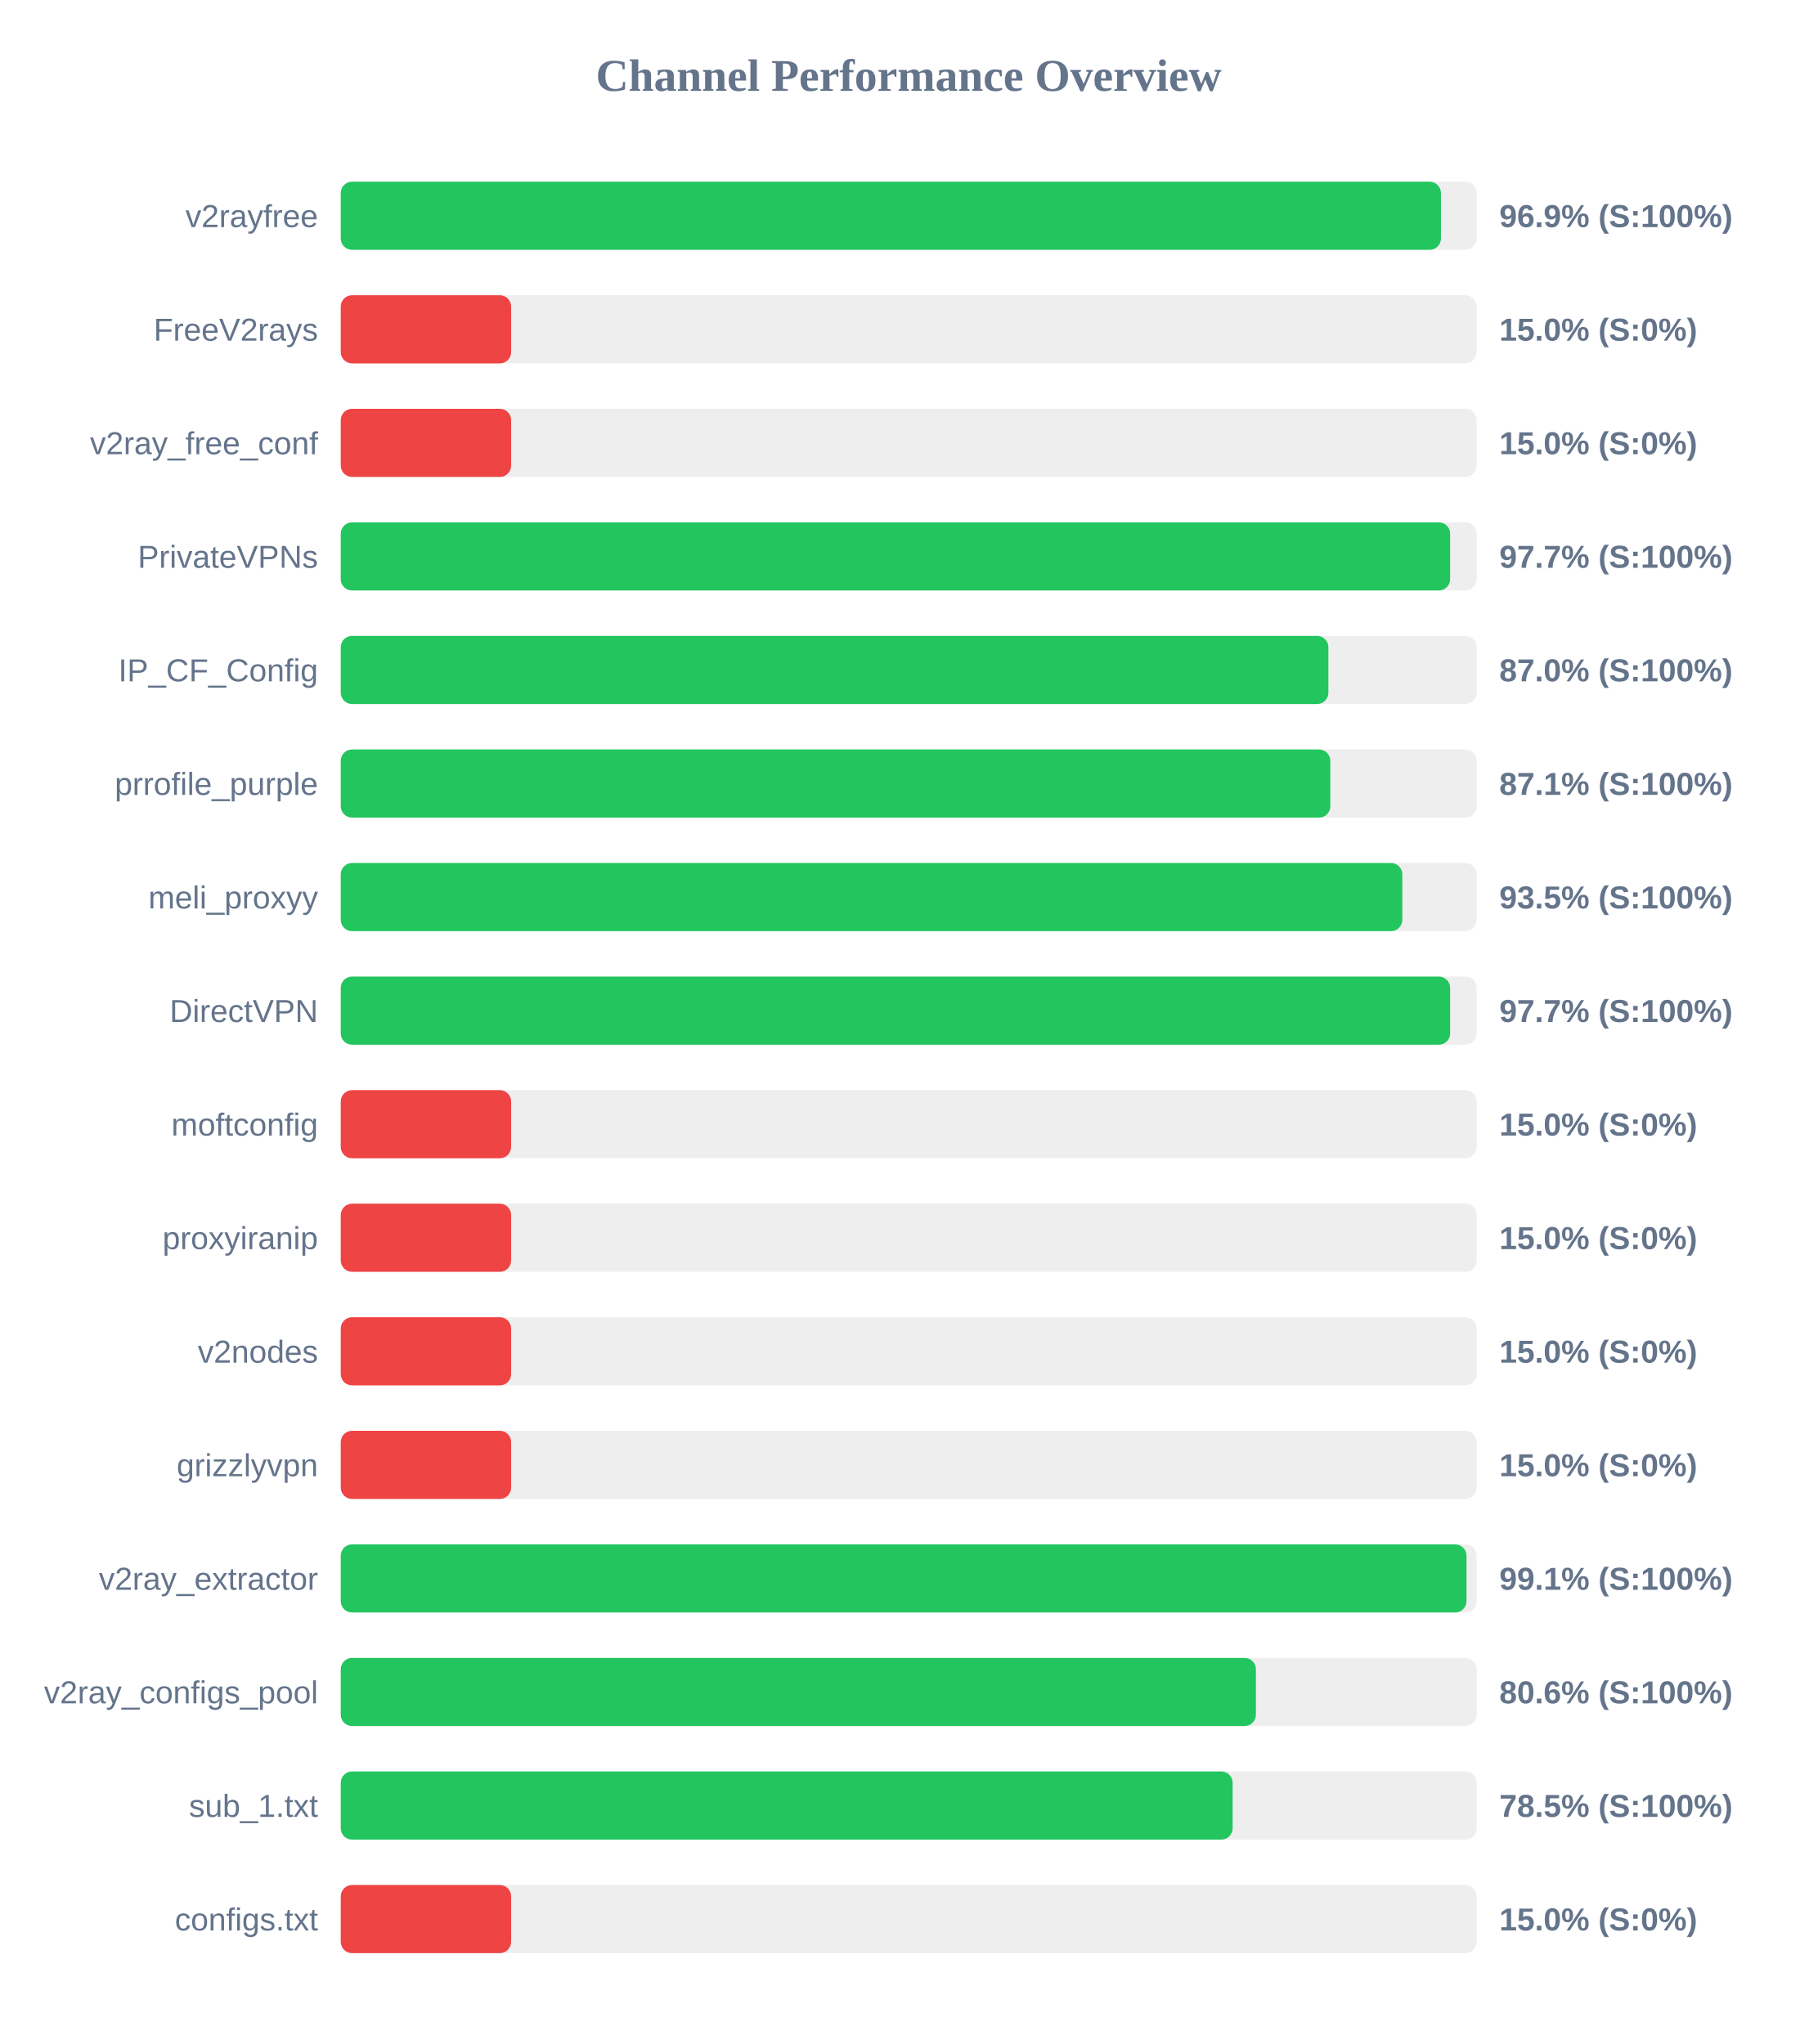
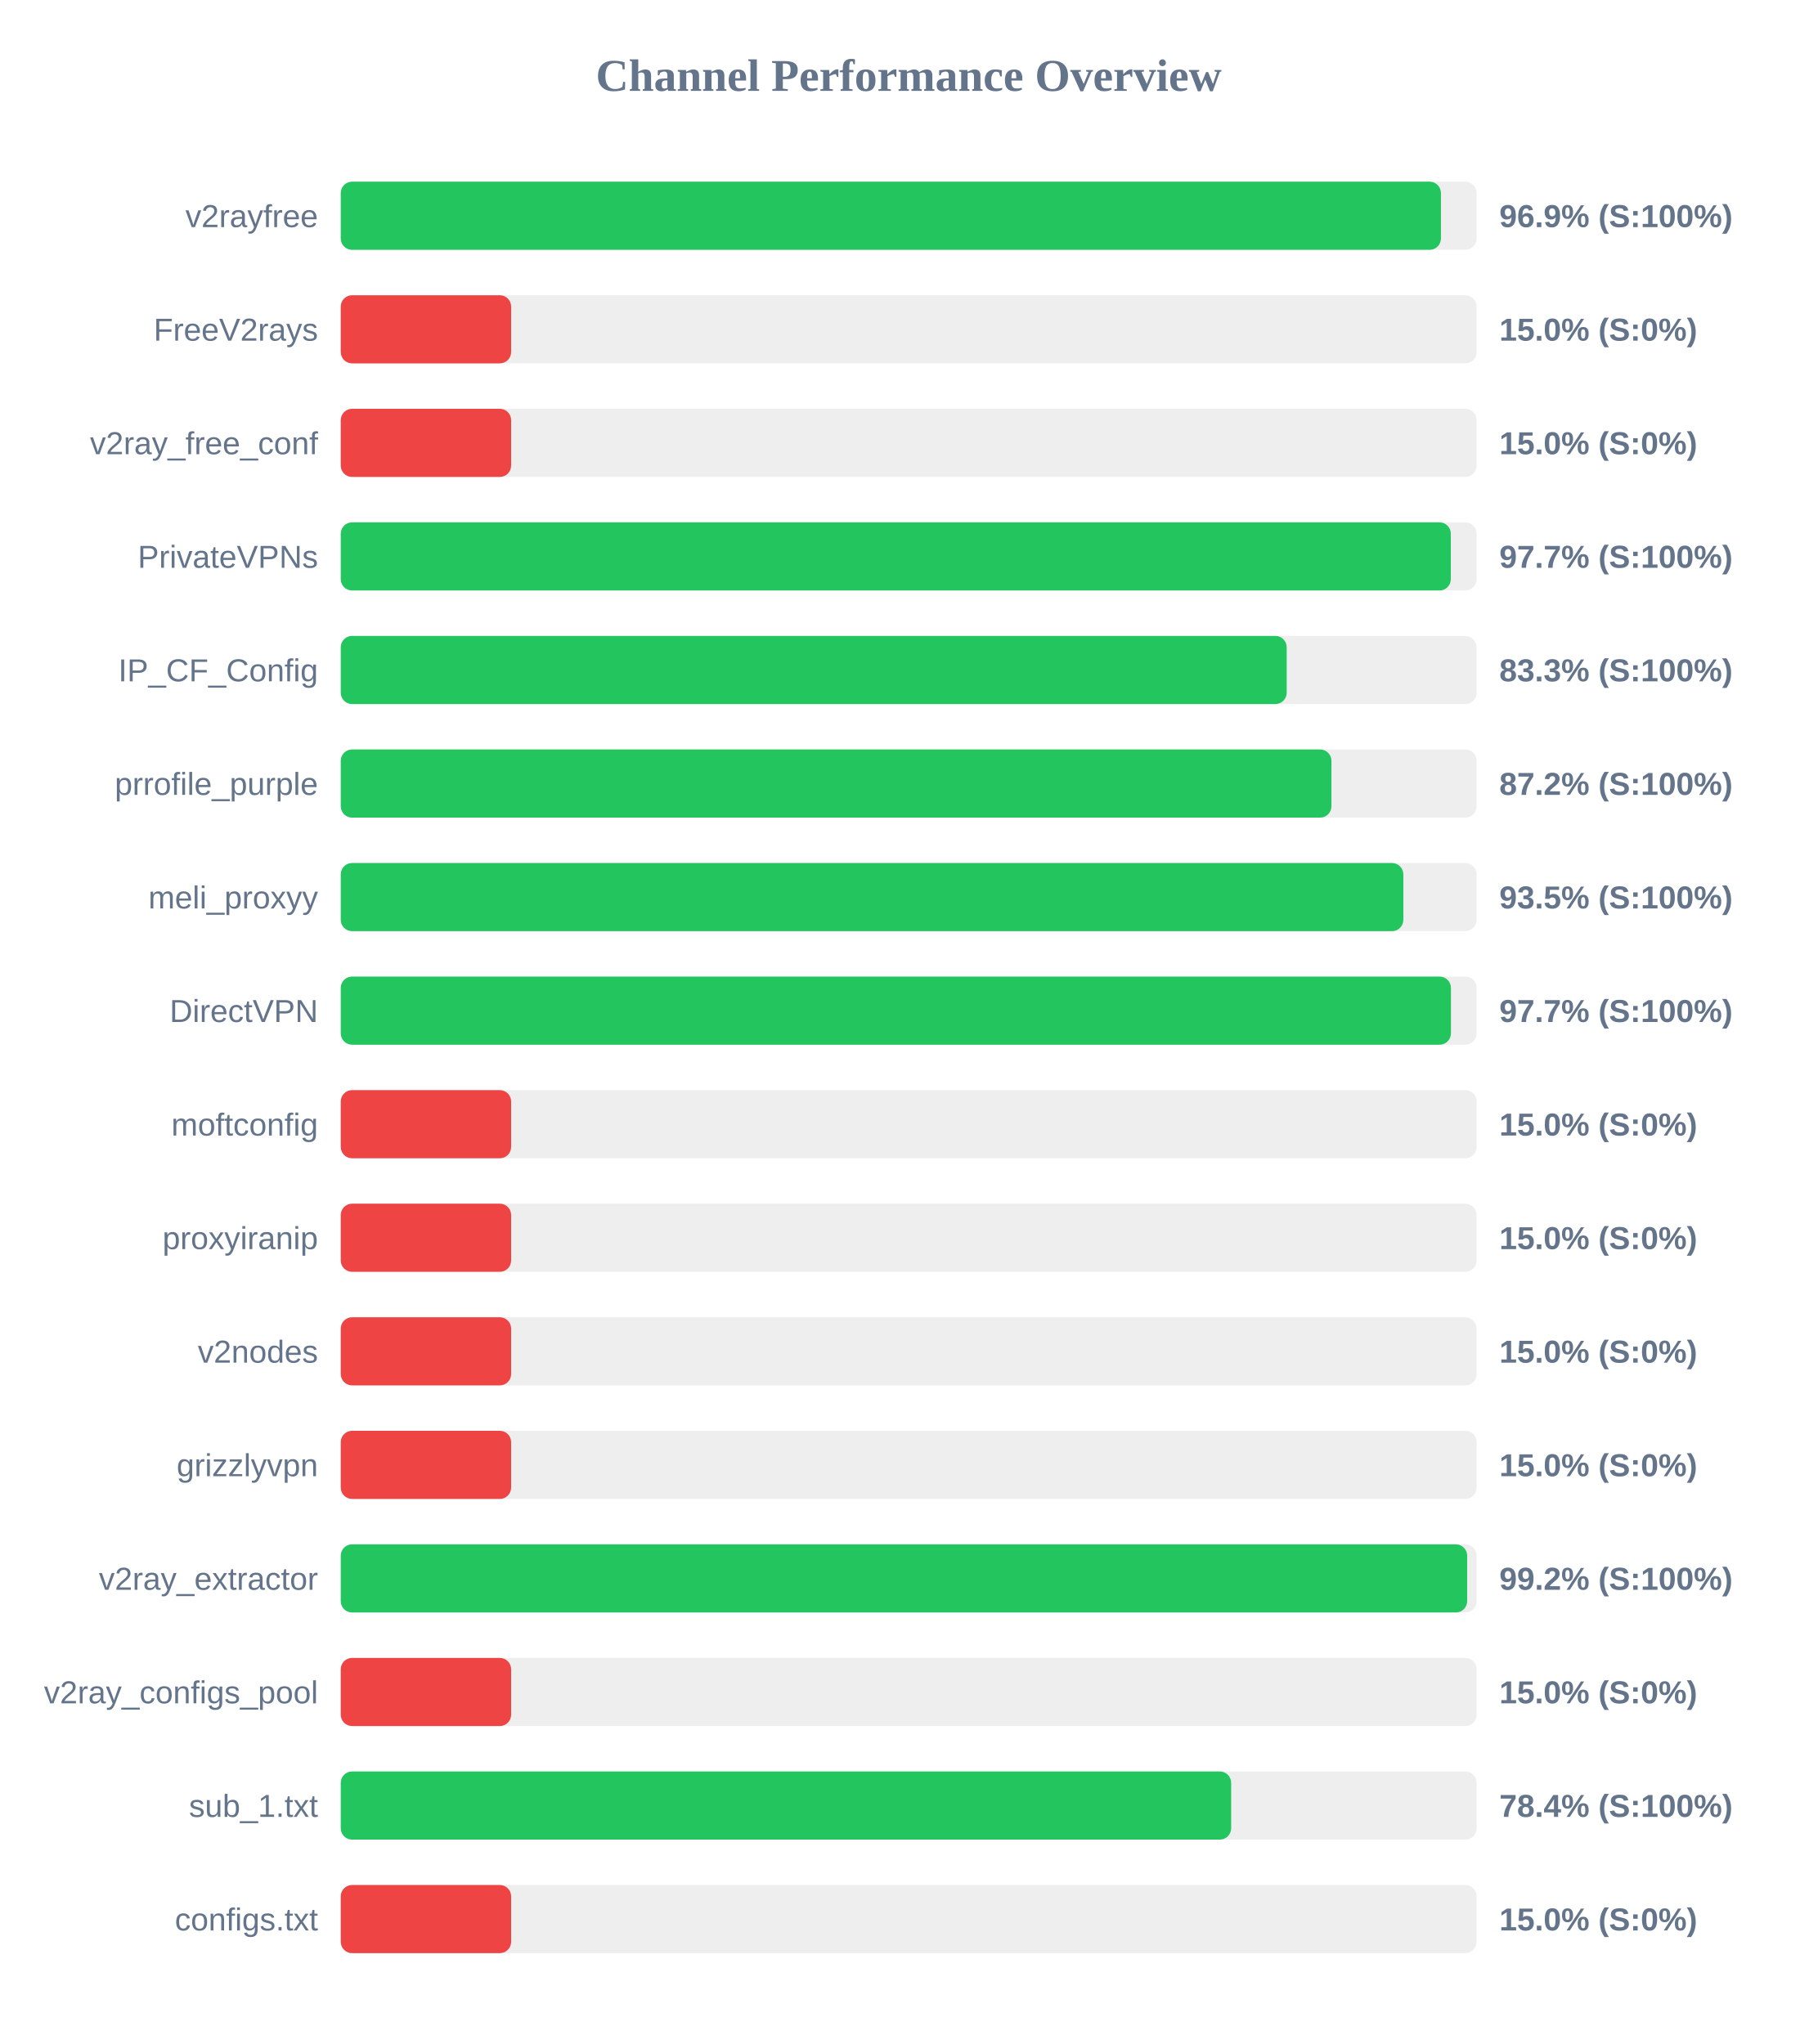
<svg xmlns="http://www.w3.org/2000/svg" width="800" height="900" version="1.1">
  <style>
        .row { font: 14px Arial; fill: #64748b; }
        .score { font: bold 14px Arial; fill: #64748b; }
    </style>
  <text x="400" y="40" text-anchor="middle" font-size="20px" font-weight="bold" fill="#64748b">Channel Performance Overview</text>
  <rect x="150" y="80" width="500" height="30" fill="#eee" rx="5" />
  <rect x="150" y="80" width="484.3" height="30" fill="#22c55e" rx="5" />
  <text x="140" y="100" text-anchor="end" class="row">v2rayfree</text>
  <text x="660" y="100" text-anchor="start" class="score">96.9% (S:100%)</text>
  <rect x="150" y="130" width="500" height="30" fill="#eee" rx="5" />
  <rect x="150" y="130" width="75.0" height="30" fill="#ef4444" rx="5" />
  <text x="140" y="150" text-anchor="end" class="row">FreeV2rays</text>
  <text x="660" y="150" text-anchor="start" class="score">15.0% (S:0%)</text>
  <rect x="150" y="180" width="500" height="30" fill="#eee" rx="5" />
  <rect x="150" y="180" width="75.0" height="30" fill="#ef4444" rx="5" />
  <text x="140" y="200" text-anchor="end" class="row">v2ray_free_conf</text>
  <text x="660" y="200" text-anchor="start" class="score">15.0% (S:0%)</text>
  <rect x="150" y="230" width="500" height="30" fill="#eee" rx="5" />
-   <rect x="150" y="230" width="488.35" height="30" fill="#22c55e" rx="5" />
+   <rect x="150" y="230" width="488.65" height="30" fill="#22c55e" rx="5" />
  <text x="140" y="250" text-anchor="end" class="row">PrivateVPNs</text>
  <text x="660" y="250" text-anchor="start" class="score">97.7% (S:100%)</text>
  <rect x="150" y="280" width="500" height="30" fill="#eee" rx="5" />
-   <rect x="150" y="280" width="434.75" height="30" fill="#22c55e" rx="5" />
+   <rect x="150" y="280" width="416.4" height="30" fill="#22c55e" rx="5" />
  <text x="140" y="300" text-anchor="end" class="row">IP_CF_Config</text>
-   <text x="660" y="300" text-anchor="start" class="score">87.0% (S:100%)</text>
+   <text x="660" y="300" text-anchor="start" class="score">83.3% (S:100%)</text>
  <rect x="150" y="330" width="500" height="30" fill="#eee" rx="5" />
-   <rect x="150" y="330" width="435.6" height="30" fill="#22c55e" rx="5" />
+   <rect x="150" y="330" width="436.1" height="30" fill="#22c55e" rx="5" />
  <text x="140" y="350" text-anchor="end" class="row">prrofile_purple</text>
-   <text x="660" y="350" text-anchor="start" class="score">87.1% (S:100%)</text>
+   <text x="660" y="350" text-anchor="start" class="score">87.2% (S:100%)</text>
  <rect x="150" y="380" width="500" height="30" fill="#eee" rx="5" />
-   <rect x="150" y="380" width="467.3" height="30" fill="#22c55e" rx="5" />
+   <rect x="150" y="380" width="467.75" height="30" fill="#22c55e" rx="5" />
  <text x="140" y="400" text-anchor="end" class="row">meli_proxyy</text>
  <text x="660" y="400" text-anchor="start" class="score">93.5% (S:100%)</text>
  <rect x="150" y="430" width="500" height="30" fill="#eee" rx="5" />
-   <rect x="150" y="430" width="488.35" height="30" fill="#22c55e" rx="5" />
+   <rect x="150" y="430" width="488.7" height="30" fill="#22c55e" rx="5" />
  <text x="140" y="450" text-anchor="end" class="row">DirectVPN</text>
  <text x="660" y="450" text-anchor="start" class="score">97.7% (S:100%)</text>
  <rect x="150" y="480" width="500" height="30" fill="#eee" rx="5" />
  <rect x="150" y="480" width="75.0" height="30" fill="#ef4444" rx="5" />
  <text x="140" y="500" text-anchor="end" class="row">moftconfig</text>
  <text x="660" y="500" text-anchor="start" class="score">15.0% (S:0%)</text>
  <rect x="150" y="530" width="500" height="30" fill="#eee" rx="5" />
  <rect x="150" y="530" width="75.0" height="30" fill="#ef4444" rx="5" />
  <text x="140" y="550" text-anchor="end" class="row">proxyiranip</text>
  <text x="660" y="550" text-anchor="start" class="score">15.0% (S:0%)</text>
  <rect x="150" y="580" width="500" height="30" fill="#eee" rx="5" />
  <rect x="150" y="580" width="75.0" height="30" fill="#ef4444" rx="5" />
  <text x="140" y="600" text-anchor="end" class="row">v2nodes</text>
  <text x="660" y="600" text-anchor="start" class="score">15.0% (S:0%)</text>
  <rect x="150" y="630" width="500" height="30" fill="#eee" rx="5" />
  <rect x="150" y="630" width="75.0" height="30" fill="#ef4444" rx="5" />
  <text x="140" y="650" text-anchor="end" class="row">grizzlyvpn</text>
  <text x="660" y="650" text-anchor="start" class="score">15.0% (S:0%)</text>
  <rect x="150" y="680" width="500" height="30" fill="#eee" rx="5" />
-   <rect x="150" y="680" width="495.55" height="30" fill="#22c55e" rx="5" />
+   <rect x="150" y="680" width="495.85" height="30" fill="#22c55e" rx="5" />
  <text x="140" y="700" text-anchor="end" class="row">v2ray_extractor</text>
-   <text x="660" y="700" text-anchor="start" class="score">99.1% (S:100%)</text>
+   <text x="660" y="700" text-anchor="start" class="score">99.2% (S:100%)</text>
  <rect x="150" y="730" width="500" height="30" fill="#eee" rx="5" />
-   <rect x="150" y="730" width="402.85" height="30" fill="#22c55e" rx="5" />
+   <rect x="150" y="730" width="75.0" height="30" fill="#ef4444" rx="5" />
  <text x="140" y="750" text-anchor="end" class="row">v2ray_configs_pool</text>
-   <text x="660" y="750" text-anchor="start" class="score">80.6% (S:100%)</text>
+   <text x="660" y="750" text-anchor="start" class="score">15.0% (S:0%)</text>
  <rect x="150" y="780" width="500" height="30" fill="#eee" rx="5" />
-   <rect x="150" y="780" width="392.6" height="30" fill="#22c55e" rx="5" />
+   <rect x="150" y="780" width="391.95" height="30" fill="#22c55e" rx="5" />
  <text x="140" y="800" text-anchor="end" class="row">sub_1.txt</text>
-   <text x="660" y="800" text-anchor="start" class="score">78.5% (S:100%)</text>
+   <text x="660" y="800" text-anchor="start" class="score">78.4% (S:100%)</text>
  <rect x="150" y="830" width="500" height="30" fill="#eee" rx="5" />
  <rect x="150" y="830" width="75.0" height="30" fill="#ef4444" rx="5" />
  <text x="140" y="850" text-anchor="end" class="row">configs.txt</text>
  <text x="660" y="850" text-anchor="start" class="score">15.0% (S:0%)</text>
</svg>
